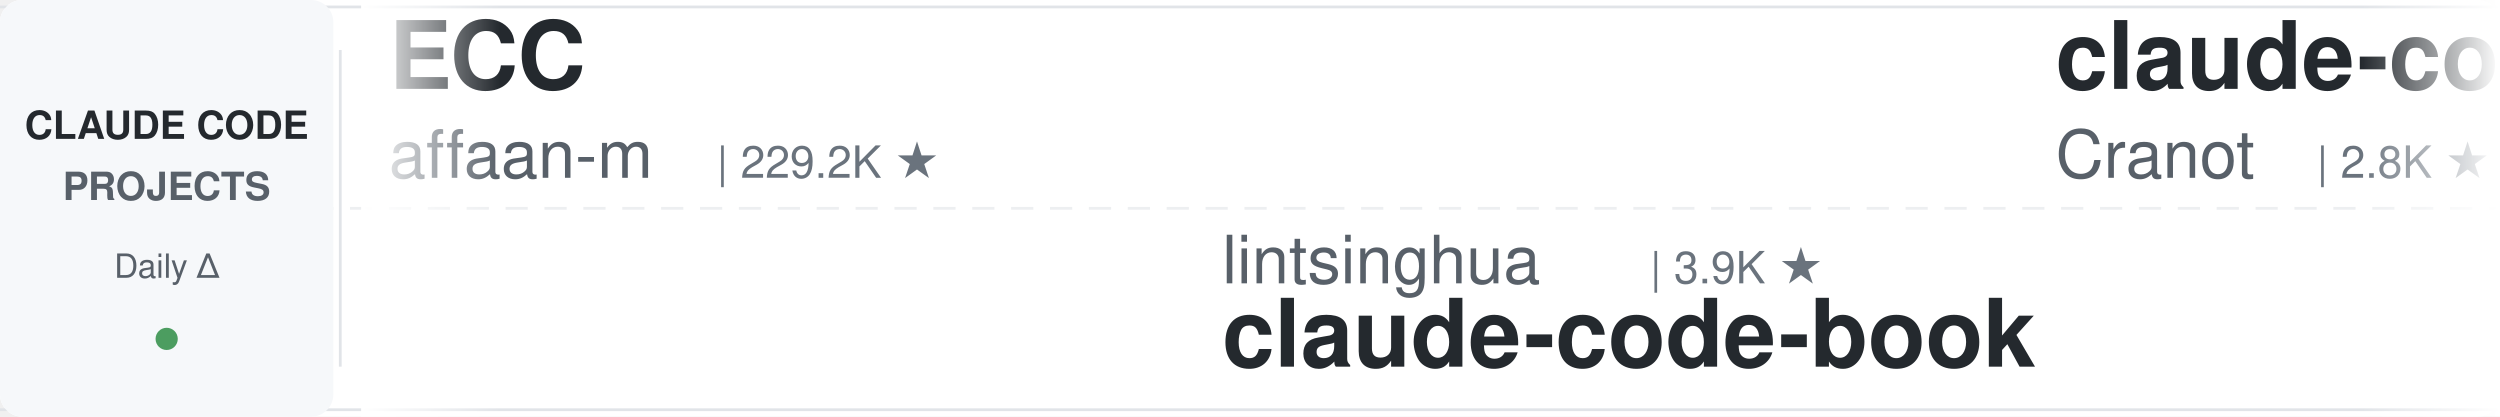
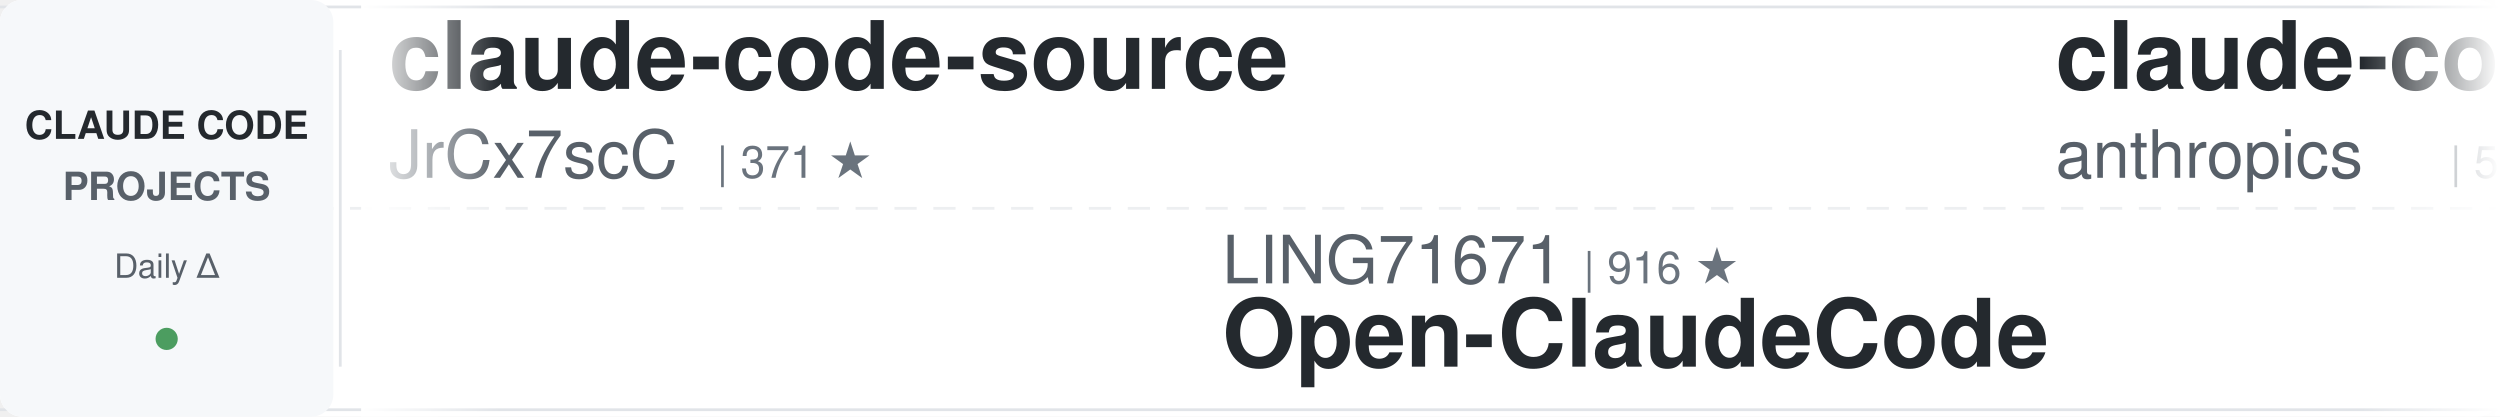
<svg xmlns="http://www.w3.org/2000/svg" width="900" height="150">
  <defs>
    <linearGradient id="leftFade" x1="0%" y1="0%" x2="100%" y2="0%">
      <stop offset="0%" style="stop-color:#ffffff;stop-opacity:1" />
      <stop offset="100%" style="stop-color:#ffffff;stop-opacity:0" />
    </linearGradient>
    <linearGradient id="rightFade" x1="0%" y1="0%" x2="100%" y2="0%">
      <stop offset="0%" style="stop-color:#ffffff;stop-opacity:0" />
      <stop offset="100%" style="stop-color:#ffffff;stop-opacity:1" />
    </linearGradient>
  </defs>
  <rect width="900" height="150" fill="#ffffff" rx="8" />
  <rect x="0" y="2" width="900" height="1" fill="#e1e4e8" />
  <rect x="0" y="147" width="900" height="1" fill="#e1e4e8" />
  <line x1="0" y1="75" x2="900" y2="75" stroke="#e1e4e8" stroke-width="1" stroke-dasharray="8 6" opacity="0.6" />
  <rect x="0" y="0" width="120" height="150" fill="#f6f8fa" rx="8" />
  <text x="60" y="50" font-family="-apple-system, BlinkMacSystemFont, 'Segoe UI', Helvetica, Arial, sans-serif" font-size="14" font-weight="600" fill="#24292e" text-anchor="middle">CLAUDE CODE</text>
  <text x="60" y="72" font-family="-apple-system, BlinkMacSystemFont, 'Segoe UI', Helvetica, Arial, sans-serif" font-size="14" font-weight="600" fill="#586069" text-anchor="middle">PROJECTS</text>
  <text x="60" y="100" font-family="-apple-system, BlinkMacSystemFont, 'Segoe UI', Helvetica, Arial, sans-serif" font-size="12" font-weight="500" fill="#586069" text-anchor="middle">Daily Δ</text>
  <circle cx="60" cy="122" r="4" fill="#22863a" opacity="0.8" />
  <rect x="122" y="18" width="1" height="114" fill="#e1e4e8" />
  <clipPath id="tickerClip">
    <rect x="130" y="0" width="770" height="150" />
  </clipPath>
  <g clip-path="url(#tickerClip)">
    <g id="tickerItems">
      <animateTransform attributeName="transform" attributeType="XML" type="translate" from="0 0" to="-3000 0" dur="54s" repeatCount="indefinite" />
      <g transform="translate(0, 0)">
-         <text x="140" y="32" font-family="-apple-system, BlinkMacSystemFont, 'Segoe UI', Helvetica, Arial, sans-serif" font-size="34" font-weight="600" fill="#24292e">ECC</text>
-         <text x="140" y="64" font-family="-apple-system, BlinkMacSystemFont, 'Segoe UI', Helvetica, Arial, sans-serif" font-size="24" font-weight="400" fill="#586069">affaan-m</text>
-         <text x="258" y="64" font-family="-apple-system, BlinkMacSystemFont, 'Segoe UI', Helvetica, Arial, sans-serif" font-size="16" font-weight="500" fill="#6a737d">| 229.2K ★</text>
-       </g>
-       <g transform="translate(300, 0)">
-         <text x="140" y="102" font-family="-apple-system, BlinkMacSystemFont, 'Segoe UI', Helvetica, Arial, sans-serif" font-size="24" font-weight="400" fill="#586069">lintsinghua</text>
-         <text x="294" y="102" font-family="-apple-system, BlinkMacSystemFont, 'Segoe UI', Helvetica, Arial, sans-serif" font-size="16" font-weight="500" fill="#6a737d">| 3.9K ★</text>
-         <text x="140" y="132" font-family="-apple-system, BlinkMacSystemFont, 'Segoe UI', Helvetica, Arial, sans-serif" font-size="34" font-weight="600" fill="#24292e">claude-code-book</text>
-       </g>
-       <g transform="translate(600, 0)">
-         <text x="140" y="32" font-family="-apple-system, BlinkMacSystemFont, 'Segoe UI', Helvetica, Arial, sans-serif" font-size="34" font-weight="600" fill="#24292e">claude-code-guide</text>
-         <text x="140" y="64" font-family="-apple-system, BlinkMacSystemFont, 'Segoe UI', Helvetica, Arial, sans-serif" font-size="24" font-weight="400" fill="#586069">Cranot</text>
-         <text x="234" y="64" font-family="-apple-system, BlinkMacSystemFont, 'Segoe UI', Helvetica, Arial, sans-serif" font-size="16" font-weight="500" fill="#6a737d">| 2.8K ★</text>
-       </g>
-       <g transform="translate(900, 0)">
-         <text x="140" y="102" font-family="-apple-system, BlinkMacSystemFont, 'Segoe UI', Helvetica, Arial, sans-serif" font-size="24" font-weight="400" fill="#586069">digitalsamba</text>
-         <text x="306" y="102" font-family="-apple-system, BlinkMacSystemFont, 'Segoe UI', Helvetica, Arial, sans-serif" font-size="16" font-weight="500" fill="#6a737d">| 1.7K ★</text>
-         <text x="140" y="132" font-family="-apple-system, BlinkMacSystemFont, 'Segoe UI', Helvetica, Arial, sans-serif" font-size="34" font-weight="600" fill="#24292e">claude-code-video-toolki...</text>
-       </g>
-       <g transform="translate(1200, 0)">
-         <text x="140" y="32" font-family="-apple-system, BlinkMacSystemFont, 'Segoe UI', Helvetica, Arial, sans-serif" font-size="34" font-weight="600" fill="#24292e">andrej-karpathy-skills</text>
-         <text x="140" y="64" font-family="-apple-system, BlinkMacSystemFont, 'Segoe UI', Helvetica, Arial, sans-serif" font-size="24" font-weight="400" fill="#586069">multica-ai</text>
-         <text x="282" y="64" font-family="-apple-system, BlinkMacSystemFont, 'Segoe UI', Helvetica, Arial, sans-serif" font-size="16" font-weight="500" fill="#6a737d">| 191.6K ★</text>
-       </g>
-       <g transform="translate(1500, 0)">
-         <text x="140" y="102" font-family="-apple-system, BlinkMacSystemFont, 'Segoe UI', Helvetica, Arial, sans-serif" font-size="24" font-weight="400" fill="#586069">zebbern</text>
-         <text x="246" y="102" font-family="-apple-system, BlinkMacSystemFont, 'Segoe UI', Helvetica, Arial, sans-serif" font-size="16" font-weight="500" fill="#6a737d">| 4.4K ★</text>
-         <text x="140" y="132" font-family="-apple-system, BlinkMacSystemFont, 'Segoe UI', Helvetica, Arial, sans-serif" font-size="34" font-weight="600" fill="#24292e">claude-code-guide</text>
-       </g>
-       <g transform="translate(1800, 0)">
-         <text x="140" y="32" font-family="-apple-system, BlinkMacSystemFont, 'Segoe UI', Helvetica, Arial, sans-serif" font-size="34" font-weight="600" fill="#24292e">claude-code-action</text>
-         <text x="140" y="64" font-family="-apple-system, BlinkMacSystemFont, 'Segoe UI', Helvetica, Arial, sans-serif" font-size="24" font-weight="400" fill="#586069">anthropics</text>
-         <text x="282" y="64" font-family="-apple-system, BlinkMacSystemFont, 'Segoe UI', Helvetica, Arial, sans-serif" font-size="16" font-weight="500" fill="#6a737d">| 8.3K ★</text>
-       </g>
-       <g transform="translate(2100, 0)">
-         <text x="140" y="102" font-family="-apple-system, BlinkMacSystemFont, 'Segoe UI', Helvetica, Arial, sans-serif" font-size="24" font-weight="400" fill="#586069">hangsman</text>
-         <text x="258" y="102" font-family="-apple-system, BlinkMacSystemFont, 'Segoe UI', Helvetica, Arial, sans-serif" font-size="16" font-weight="500" fill="#6a737d">| 787 ★</text>
-         <text x="140" y="132" font-family="-apple-system, BlinkMacSystemFont, 'Segoe UI', Helvetica, Arial, sans-serif" font-size="34" font-weight="600" fill="#24292e">claude-code-source</text>
-       </g>
-       <g transform="translate(2400, 0)">
        <text x="140" y="32" font-family="-apple-system, BlinkMacSystemFont, 'Segoe UI', Helvetica, Arial, sans-serif" font-size="34" font-weight="600" fill="#24292e">claude-code-source</text>
        <text x="140" y="64" font-family="-apple-system, BlinkMacSystemFont, 'Segoe UI', Helvetica, Arial, sans-serif" font-size="24" font-weight="400" fill="#586069">JrCx7scC</text>
        <text x="258" y="64" font-family="-apple-system, BlinkMacSystemFont, 'Segoe UI', Helvetica, Arial, sans-serif" font-size="16" font-weight="500" fill="#6a737d">| 371 ★</text>
      </g>
+       <g transform="translate(300, 0)">
+         <text x="140" y="102" font-family="-apple-system, BlinkMacSystemFont, 'Segoe UI', Helvetica, Arial, sans-serif" font-size="24" font-weight="400" fill="#586069">LING71671</text>
+         <text x="270" y="102" font-family="-apple-system, BlinkMacSystemFont, 'Segoe UI', Helvetica, Arial, sans-serif" font-size="16" font-weight="500" fill="#6a737d">| 916 ★</text>
+         <text x="140" y="132" font-family="-apple-system, BlinkMacSystemFont, 'Segoe UI', Helvetica, Arial, sans-serif" font-size="34" font-weight="600" fill="#24292e">Open-ClaudeCode</text>
+       </g>
+       <g transform="translate(600, 0)">
+         <text x="140" y="32" font-family="-apple-system, BlinkMacSystemFont, 'Segoe UI', Helvetica, Arial, sans-serif" font-size="34" font-weight="600" fill="#24292e">claude-code-security-rev...</text>
+         <text x="140" y="64" font-family="-apple-system, BlinkMacSystemFont, 'Segoe UI', Helvetica, Arial, sans-serif" font-size="24" font-weight="400" fill="#586069">anthropics</text>
+         <text x="282" y="64" font-family="-apple-system, BlinkMacSystemFont, 'Segoe UI', Helvetica, Arial, sans-serif" font-size="16" font-weight="500" fill="#6a737d">| 5.5K ★</text>
+       </g>
+       <g transform="translate(900, 0)">
+         <text x="140" y="102" font-family="-apple-system, BlinkMacSystemFont, 'Segoe UI', Helvetica, Arial, sans-serif" font-size="24" font-weight="400" fill="#586069">Yeachan-Heo</text>
+         <text x="294" y="102" font-family="-apple-system, BlinkMacSystemFont, 'Segoe UI', Helvetica, Arial, sans-serif" font-size="16" font-weight="500" fill="#6a737d">| 37.7K ★</text>
+         <text x="140" y="132" font-family="-apple-system, BlinkMacSystemFont, 'Segoe UI', Helvetica, Arial, sans-serif" font-size="34" font-weight="600" fill="#24292e">oh-my-claudecode</text>
+       </g>
+       <g transform="translate(1200, 0)">
+         <text x="140" y="32" font-family="-apple-system, BlinkMacSystemFont, 'Segoe UI', Helvetica, Arial, sans-serif" font-size="34" font-weight="600" fill="#24292e">claude-code-proxy</text>
+         <text x="140" y="64" font-family="-apple-system, BlinkMacSystemFont, 'Segoe UI', Helvetica, Arial, sans-serif" font-size="24" font-weight="400" fill="#586069">1rgs</text>
+         <text x="210" y="64" font-family="-apple-system, BlinkMacSystemFont, 'Segoe UI', Helvetica, Arial, sans-serif" font-size="16" font-weight="500" fill="#6a737d">| 3.7K ★</text>
+       </g>
+       <g transform="translate(1500, 0)">
+         <text x="140" y="102" font-family="-apple-system, BlinkMacSystemFont, 'Segoe UI', Helvetica, Arial, sans-serif" font-size="24" font-weight="400" fill="#586069">Chachamaru127</text>
+         <text x="318" y="102" font-family="-apple-system, BlinkMacSystemFont, 'Segoe UI', Helvetica, Arial, sans-serif" font-size="16" font-weight="500" fill="#6a737d">| 3.0K ★</text>
+         <text x="140" y="132" font-family="-apple-system, BlinkMacSystemFont, 'Segoe UI', Helvetica, Arial, sans-serif" font-size="34" font-weight="600" fill="#24292e">claude-code-harness</text>
+       </g>
+       <g transform="translate(1800, 0)">
+         <text x="140" y="32" font-family="-apple-system, BlinkMacSystemFont, 'Segoe UI', Helvetica, Arial, sans-serif" font-size="34" font-weight="600" fill="#24292e">sc-claude-code-files</text>
+         <text x="140" y="64" font-family="-apple-system, BlinkMacSystemFont, 'Segoe UI', Helvetica, Arial, sans-serif" font-size="24" font-weight="400" fill="#586069">https-deeplearning-ai</text>
+         <text x="414" y="64" font-family="-apple-system, BlinkMacSystemFont, 'Segoe UI', Helvetica, Arial, sans-serif" font-size="16" font-weight="500" fill="#6a737d">| 533 ★</text>
+       </g>
+       <g transform="translate(2100, 0)">
+         <text x="140" y="102" font-family="-apple-system, BlinkMacSystemFont, 'Segoe UI', Helvetica, Arial, sans-serif" font-size="24" font-weight="400" fill="#586069">Yuyz0112</text>
+         <text x="258" y="102" font-family="-apple-system, BlinkMacSystemFont, 'Segoe UI', Helvetica, Arial, sans-serif" font-size="16" font-weight="500" fill="#6a737d">| 2.4K ★</text>
+         <text x="140" y="132" font-family="-apple-system, BlinkMacSystemFont, 'Segoe UI', Helvetica, Arial, sans-serif" font-size="34" font-weight="600" fill="#24292e">claude-code-reverse</text>
+       </g>
+       <g transform="translate(2400, 0)">
+         <text x="140" y="32" font-family="-apple-system, BlinkMacSystemFont, 'Segoe UI', Helvetica, Arial, sans-serif" font-size="34" font-weight="600" fill="#24292e">claude-code-base-action</text>
+         <text x="140" y="64" font-family="-apple-system, BlinkMacSystemFont, 'Segoe UI', Helvetica, Arial, sans-serif" font-size="24" font-weight="400" fill="#586069">anthropics</text>
+         <text x="282" y="64" font-family="-apple-system, BlinkMacSystemFont, 'Segoe UI', Helvetica, Arial, sans-serif" font-size="16" font-weight="500" fill="#6a737d">| 904 ★</text>
+       </g>
      <g transform="translate(2700, 0)">
-         <text x="140" y="102" font-family="-apple-system, BlinkMacSystemFont, 'Segoe UI', Helvetica, Arial, sans-serif" font-size="24" font-weight="400" fill="#586069">ykdojo</text>
-         <text x="234" y="102" font-family="-apple-system, BlinkMacSystemFont, 'Segoe UI', Helvetica, Arial, sans-serif" font-size="16" font-weight="500" fill="#6a737d">| 9.2K ★</text>
-         <text x="140" y="132" font-family="-apple-system, BlinkMacSystemFont, 'Segoe UI', Helvetica, Arial, sans-serif" font-size="34" font-weight="600" fill="#24292e">claude-code-tips</text>
+         <text x="140" y="102" font-family="-apple-system, BlinkMacSystemFont, 'Segoe UI', Helvetica, Arial, sans-serif" font-size="24" font-weight="400" fill="#586069">affaan-m</text>
+         <text x="258" y="102" font-family="-apple-system, BlinkMacSystemFont, 'Segoe UI', Helvetica, Arial, sans-serif" font-size="16" font-weight="500" fill="#6a737d">| 229.2K ★</text>
+         <text x="140" y="132" font-family="-apple-system, BlinkMacSystemFont, 'Segoe UI', Helvetica, Arial, sans-serif" font-size="34" font-weight="600" fill="#24292e">ECC</text>
      </g>
      <g transform="translate(3000, 0)">
-         <text x="140" y="32" font-family="-apple-system, BlinkMacSystemFont, 'Segoe UI', Helvetica, Arial, sans-serif" font-size="34" font-weight="600" fill="#24292e">ECC</text>
-         <text x="140" y="64" font-family="-apple-system, BlinkMacSystemFont, 'Segoe UI', Helvetica, Arial, sans-serif" font-size="24" font-weight="400" fill="#586069">affaan-m</text>
-         <text x="258" y="64" font-family="-apple-system, BlinkMacSystemFont, 'Segoe UI', Helvetica, Arial, sans-serif" font-size="16" font-weight="500" fill="#6a737d">| 229.2K ★</text>
+         <text x="140" y="32" font-family="-apple-system, BlinkMacSystemFont, 'Segoe UI', Helvetica, Arial, sans-serif" font-size="34" font-weight="600" fill="#24292e">claude-code-source</text>
+         <text x="140" y="64" font-family="-apple-system, BlinkMacSystemFont, 'Segoe UI', Helvetica, Arial, sans-serif" font-size="24" font-weight="400" fill="#586069">JrCx7scC</text>
+         <text x="258" y="64" font-family="-apple-system, BlinkMacSystemFont, 'Segoe UI', Helvetica, Arial, sans-serif" font-size="16" font-weight="500" fill="#6a737d">| 371 ★</text>
      </g>
      <g transform="translate(3300, 0)">
-         <text x="140" y="102" font-family="-apple-system, BlinkMacSystemFont, 'Segoe UI', Helvetica, Arial, sans-serif" font-size="24" font-weight="400" fill="#586069">lintsinghua</text>
-         <text x="294" y="102" font-family="-apple-system, BlinkMacSystemFont, 'Segoe UI', Helvetica, Arial, sans-serif" font-size="16" font-weight="500" fill="#6a737d">| 3.9K ★</text>
-         <text x="140" y="132" font-family="-apple-system, BlinkMacSystemFont, 'Segoe UI', Helvetica, Arial, sans-serif" font-size="34" font-weight="600" fill="#24292e">claude-code-book</text>
+         <text x="140" y="102" font-family="-apple-system, BlinkMacSystemFont, 'Segoe UI', Helvetica, Arial, sans-serif" font-size="24" font-weight="400" fill="#586069">LING71671</text>
+         <text x="270" y="102" font-family="-apple-system, BlinkMacSystemFont, 'Segoe UI', Helvetica, Arial, sans-serif" font-size="16" font-weight="500" fill="#6a737d">| 916 ★</text>
+         <text x="140" y="132" font-family="-apple-system, BlinkMacSystemFont, 'Segoe UI', Helvetica, Arial, sans-serif" font-size="34" font-weight="600" fill="#24292e">Open-ClaudeCode</text>
      </g>
      <g transform="translate(3600, 0)">
-         <text x="140" y="32" font-family="-apple-system, BlinkMacSystemFont, 'Segoe UI', Helvetica, Arial, sans-serif" font-size="34" font-weight="600" fill="#24292e">claude-code-guide</text>
-         <text x="140" y="64" font-family="-apple-system, BlinkMacSystemFont, 'Segoe UI', Helvetica, Arial, sans-serif" font-size="24" font-weight="400" fill="#586069">Cranot</text>
-         <text x="234" y="64" font-family="-apple-system, BlinkMacSystemFont, 'Segoe UI', Helvetica, Arial, sans-serif" font-size="16" font-weight="500" fill="#6a737d">| 2.8K ★</text>
+         <text x="140" y="32" font-family="-apple-system, BlinkMacSystemFont, 'Segoe UI', Helvetica, Arial, sans-serif" font-size="34" font-weight="600" fill="#24292e">claude-code-security-rev...</text>
+         <text x="140" y="64" font-family="-apple-system, BlinkMacSystemFont, 'Segoe UI', Helvetica, Arial, sans-serif" font-size="24" font-weight="400" fill="#586069">anthropics</text>
+         <text x="282" y="64" font-family="-apple-system, BlinkMacSystemFont, 'Segoe UI', Helvetica, Arial, sans-serif" font-size="16" font-weight="500" fill="#6a737d">| 5.5K ★</text>
      </g>
      <g transform="translate(3900, 0)">
-         <text x="140" y="102" font-family="-apple-system, BlinkMacSystemFont, 'Segoe UI', Helvetica, Arial, sans-serif" font-size="24" font-weight="400" fill="#586069">digitalsamba</text>
-         <text x="306" y="102" font-family="-apple-system, BlinkMacSystemFont, 'Segoe UI', Helvetica, Arial, sans-serif" font-size="16" font-weight="500" fill="#6a737d">| 1.7K ★</text>
-         <text x="140" y="132" font-family="-apple-system, BlinkMacSystemFont, 'Segoe UI', Helvetica, Arial, sans-serif" font-size="34" font-weight="600" fill="#24292e">claude-code-video-toolki...</text>
+         <text x="140" y="102" font-family="-apple-system, BlinkMacSystemFont, 'Segoe UI', Helvetica, Arial, sans-serif" font-size="24" font-weight="400" fill="#586069">Yeachan-Heo</text>
+         <text x="294" y="102" font-family="-apple-system, BlinkMacSystemFont, 'Segoe UI', Helvetica, Arial, sans-serif" font-size="16" font-weight="500" fill="#6a737d">| 37.7K ★</text>
+         <text x="140" y="132" font-family="-apple-system, BlinkMacSystemFont, 'Segoe UI', Helvetica, Arial, sans-serif" font-size="34" font-weight="600" fill="#24292e">oh-my-claudecode</text>
      </g>
    </g>
  </g>
  <rect x="130" y="0" width="50" height="150" fill="url(#leftFade)" />
  <rect x="850" y="0" width="50" height="150" fill="url(#rightFade)" />
</svg>
